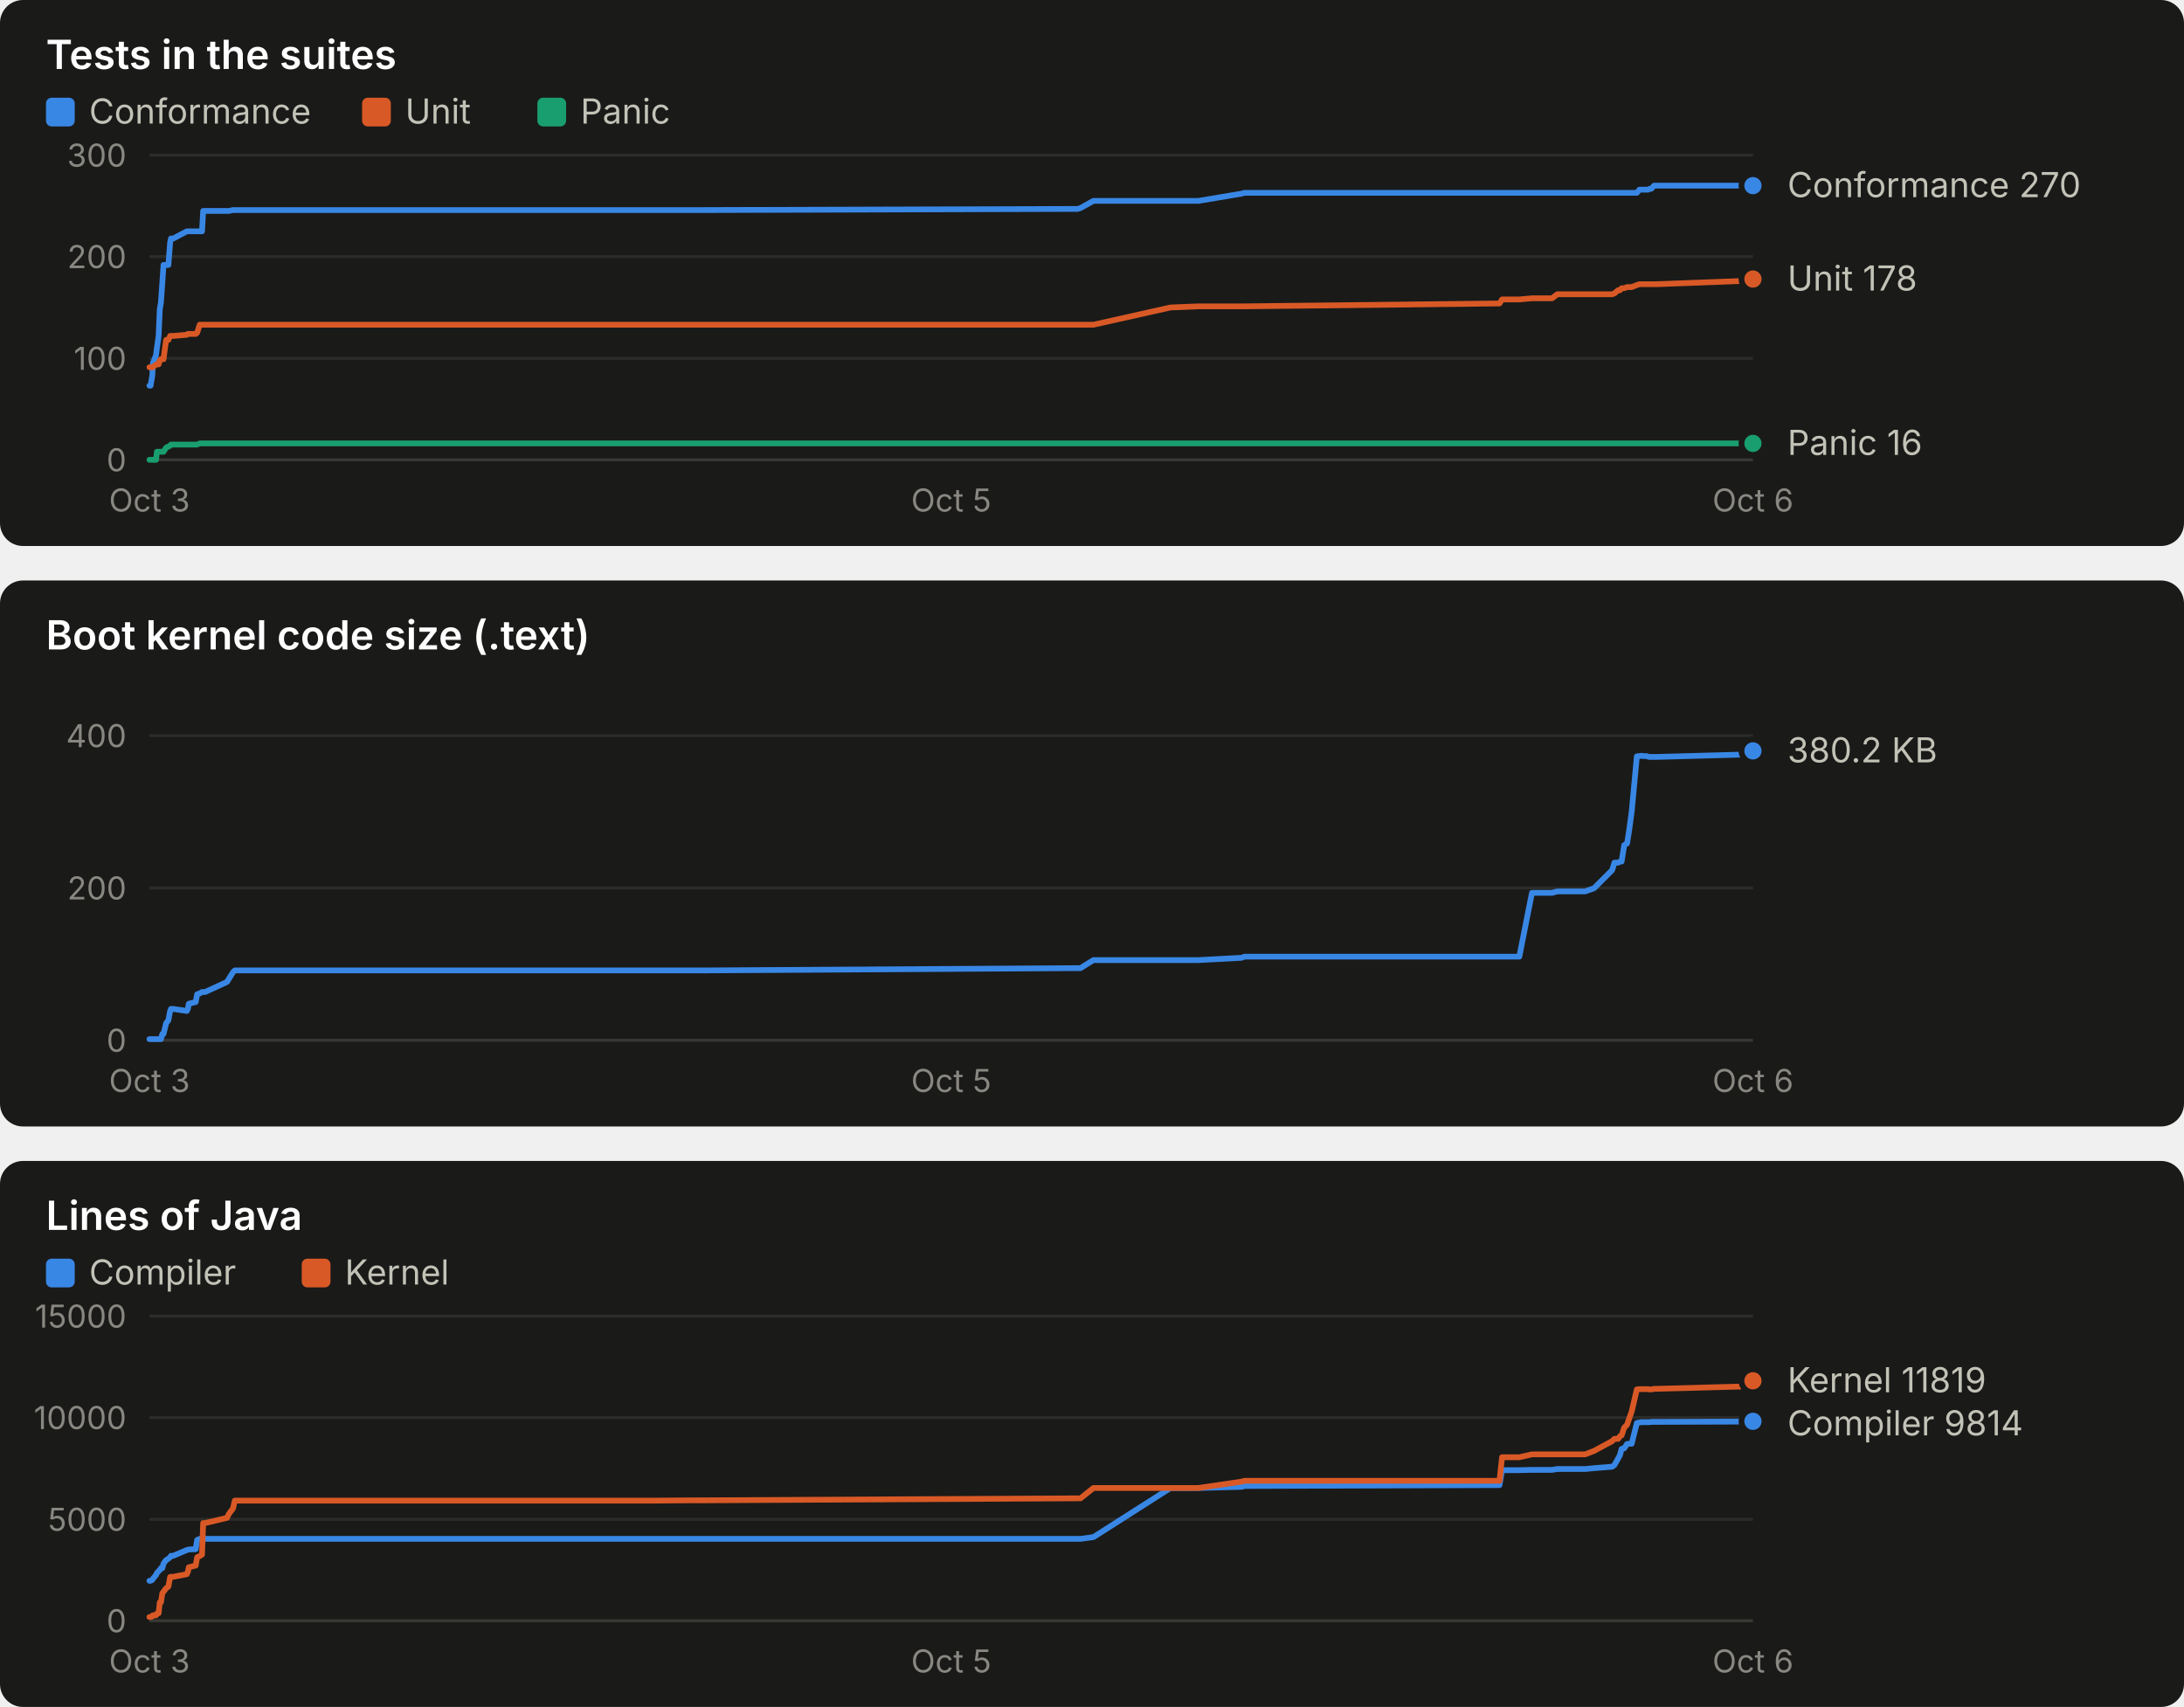
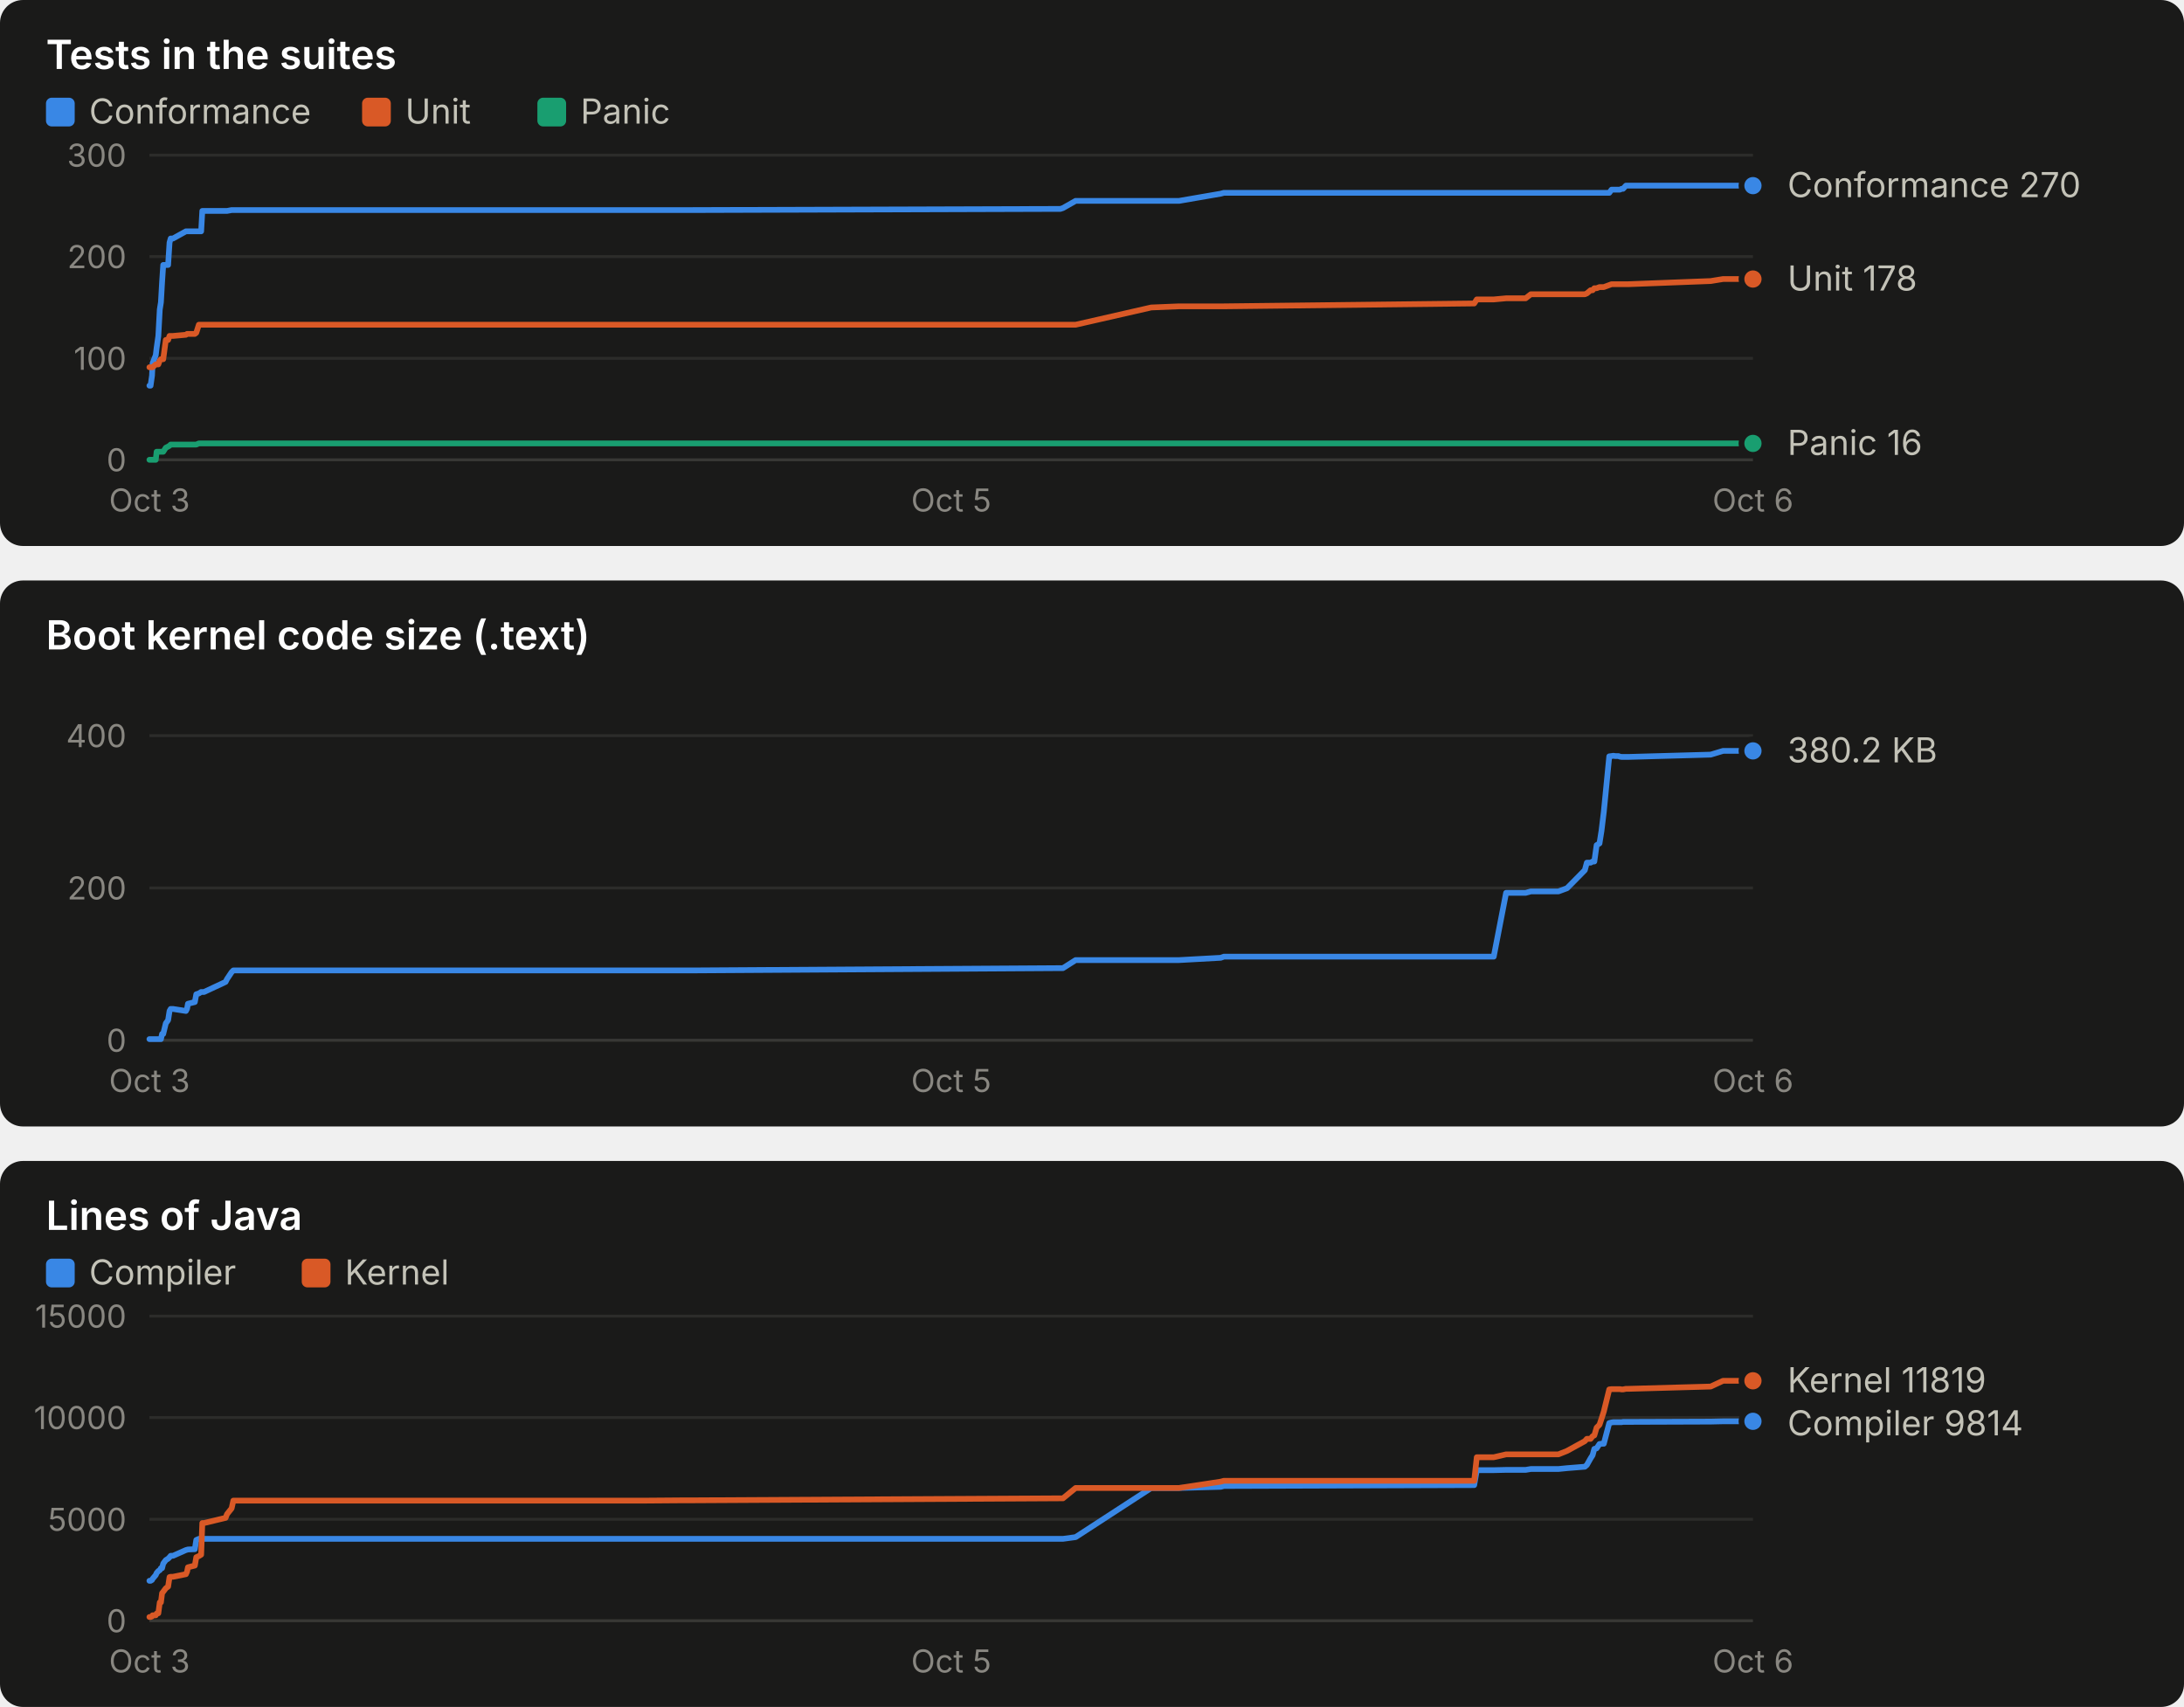
<svg xmlns="http://www.w3.org/2000/svg" width="760" height="594" viewBox="0 0 760 594" role="img" font-family="system-ui, -apple-system, 'Segoe UI', sans-serif">
  <rect x="0" y="0" width="760" height="190" rx="8" fill="#1a1a19" />
  <text x="16.0" y="24.0" fill="#ffffff" font-size="14" font-weight="600" text-anchor="start" style="font-variant-numeric: tabular-nums">Tests in the suites</text>
  <rect x="16" y="34" width="10" height="10" rx="2" fill="#3987e5" />
  <text x="31.0" y="43.0" fill="#c3c2b7" font-size="12" font-weight="400" text-anchor="start" style="font-variant-numeric: tabular-nums">Conformance</text>
  <rect x="126" y="34" width="10" height="10" rx="2" fill="#d95926" />
  <text x="141.0" y="43.0" fill="#c3c2b7" font-size="12" font-weight="400" text-anchor="start" style="font-variant-numeric: tabular-nums">Unit</text>
  <rect x="187" y="34" width="10" height="10" rx="2" fill="#199e70" />
  <text x="202.0" y="43.0" fill="#c3c2b7" font-size="12" font-weight="400" text-anchor="start" style="font-variant-numeric: tabular-nums">Panic</text>
  <line x1="52.0" x2="610.0" y1="160.0" y2="160.0" stroke="#383835" stroke-width="1" />
  <text x="44.0" y="164.0" fill="#898781" font-size="11" font-weight="400" text-anchor="end" style="font-variant-numeric: tabular-nums">0</text>
  <line x1="52.0" x2="610.0" y1="124.7" y2="124.7" stroke="#2c2c2a" stroke-width="1" />
  <text x="44.0" y="128.7" fill="#898781" font-size="11" font-weight="400" text-anchor="end" style="font-variant-numeric: tabular-nums">100</text>
  <line x1="52.0" x2="610.0" y1="89.3" y2="89.3" stroke="#2c2c2a" stroke-width="1" />
  <text x="44.0" y="93.3" fill="#898781" font-size="11" font-weight="400" text-anchor="end" style="font-variant-numeric: tabular-nums">200</text>
  <line x1="52.0" x2="610.0" y1="54.0" y2="54.0" stroke="#2c2c2a" stroke-width="1" />
  <text x="44.0" y="58.0" fill="#898781" font-size="11" font-weight="400" text-anchor="end" style="font-variant-numeric: tabular-nums">300</text>
  <text x="52.0" y="178.0" fill="#898781" font-size="11" font-weight="400" text-anchor="middle" style="font-variant-numeric: tabular-nums">Oct 3</text>
  <text x="331.0" y="178.0" fill="#898781" font-size="11" font-weight="400" text-anchor="middle" style="font-variant-numeric: tabular-nums">Oct 5</text>
  <text x="610.0" y="178.0" fill="#898781" font-size="11" font-weight="400" text-anchor="middle" style="font-variant-numeric: tabular-nums">Oct 6</text>
-   <polyline points="52.0,134.2 52.4,134.2 53.0,130.7 53.2,126.4 54.3,123.6 54.6,121.1 55.2,116.9 55.6,107.7 56.0,105.2 56.5,98.2 56.9,92.2 57.8,92.2 58.6,92.2 59.2,84.4 59.5,83.0 60.3,83.0 65.0,80.5 65.4,80.5 65.7,80.5 68.1,80.5 68.6,80.5 69.5,80.5 70.3,80.5 70.7,73.4 71.4,73.4 79.0,73.4 79.6,73.4 81.1,73.1 81.7,73.1 222.7,73.1 223.3,73.1 225.0,73.1 227.7,73.1 240.9,73.1 244.2,73.1 375.0,72.7 376.0,72.4 380.5,69.9 407.3,69.9 417.1,69.9 432.0,67.4 433.1,67.1 521.8,67.1 522.7,67.1 528.7,67.1 533.1,67.1 540.1,67.1 541.9,67.1 551.6,67.1 554.7,67.1 561.0,67.1 561.8,67.1 563.1,67.1 563.7,67.1 564.3,67.1 565.2,67.1 566.2,67.1 566.9,67.1 567.8,67.1 569.6,67.1 570.5,66.0 571.2,66.0 571.8,66.0 572.9,66.0 573.5,66.0 574.0,65.7 574.6,65.7 575.6,64.6 576.4,64.6 605.7,64.6 610.0,64.6" fill="none" stroke="#3987e5" stroke-width="2" stroke-linejoin="round" stroke-linecap="round" />
+   <polyline points="52.0,134.2 52.4,134.2 52.9,130.7 53.1,126.4 54.2,123.6 54.5,121.1 55.1,116.9 55.6,107.7 56.0,105.2 56.4,98.2 56.8,92.2 57.7,92.2 58.5,92.2 59.0,84.4 59.4,83.0 60.2,83.0 64.7,80.5 65.1,80.5 65.4,80.5 67.8,80.5 68.3,80.5 69.2,80.5 70.0,80.5 70.4,73.4 71.0,73.4 78.5,73.4 79.0,73.4 80.6,73.1 81.2,73.1 219.5,73.1 220.1,73.1 221.8,73.1 224.4,73.1 237.4,73.1 240.6,73.1 369.0,72.7 369.9,72.4 374.3,69.9 400.6,69.9 410.3,69.9 424.8,67.4 425.9,67.1 513.0,67.1 513.9,67.1 519.8,67.1 524.1,67.1 530.9,67.1 532.7,67.1 542.3,67.1 545.3,67.1 551.5,67.1 552.2,67.1 553.5,67.1 554.2,67.1 554.8,67.1 555.6,67.1 556.6,67.1 557.3,67.1 558.1,67.1 560.0,67.1 560.8,66.0 561.4,66.0 562.1,66.0 563.2,66.0 563.7,66.0 564.3,65.7 564.8,65.7 565.8,64.6 566.6,64.6 595.3,64.6 599.6,64.6 610.0,64.6" fill="none" stroke="#3987e5" stroke-width="2" stroke-linejoin="round" stroke-linecap="round" />
  <circle cx="610.0" cy="64.6" r="4" fill="#3987e5" stroke="#1a1a19" stroke-width="2" />
-   <polyline points="52.0,127.8 52.4,127.8 53.0,127.8 53.2,127.8 54.3,126.8 54.6,126.8 55.2,126.8 55.6,125.4 56.0,125.0 56.5,125.0 56.9,125.0 57.8,118.3 58.6,118.3 59.2,116.9 59.5,116.9 60.3,116.9 65.0,116.5 65.4,116.2 65.7,116.2 68.1,116.2 68.6,115.8 69.5,113.0 70.3,113.0 70.7,113.0 71.4,113.0 79.0,113.0 79.6,113.0 81.1,113.0 81.7,113.0 222.7,113.0 223.3,113.0 225.0,113.0 227.7,113.0 240.9,113.0 244.2,113.0 375.0,113.0 376.0,113.0 380.5,113.0 407.3,107.0 417.1,106.6 432.0,106.6 433.1,106.6 521.8,105.6 522.7,104.2 528.7,104.2 533.1,103.8 540.1,103.8 541.9,102.4 551.6,102.4 554.7,102.4 561.0,102.4 561.8,102.1 563.1,101.0 563.7,101.0 564.3,100.3 565.2,100.3 566.2,99.9 566.9,99.9 567.8,99.9 569.6,99.2 570.5,98.9 571.2,98.9 571.8,98.9 572.9,98.9 573.5,98.9 574.0,98.9 574.6,98.9 575.6,98.9 576.4,98.9 605.7,97.8 610.0,97.1" fill="none" stroke="#d95926" stroke-width="2" stroke-linejoin="round" stroke-linecap="round" />
+   <polyline points="52.0,127.8 52.4,127.8 52.9,127.8 53.1,127.8 54.2,126.8 54.5,126.8 55.1,126.8 55.6,125.4 56.0,125.0 56.4,125.0 56.8,125.0 57.7,118.3 58.5,118.3 59.0,116.9 59.4,116.9 60.2,116.9 64.7,116.5 65.1,116.2 65.4,116.2 67.8,116.2 68.3,115.8 69.2,113.0 70.0,113.0 70.4,113.0 71.0,113.0 78.5,113.0 79.0,113.0 80.6,113.0 81.2,113.0 219.5,113.0 220.1,113.0 221.8,113.0 224.4,113.0 237.4,113.0 240.6,113.0 369.0,113.0 369.9,113.0 374.3,113.0 400.6,107.0 410.3,106.6 424.8,106.6 425.9,106.6 513.0,105.6 513.9,104.2 519.8,104.2 524.1,103.8 530.9,103.8 532.7,102.4 542.3,102.4 545.3,102.4 551.5,102.4 552.2,102.1 553.5,101.0 554.2,101.0 554.8,100.3 555.6,100.3 556.6,99.9 557.3,99.9 558.1,99.9 560.0,99.2 560.8,98.9 561.4,98.9 562.1,98.9 563.2,98.9 563.7,98.9 564.3,98.9 564.8,98.9 565.8,98.9 566.6,98.9 595.3,97.8 599.6,97.1 610.0,97.1" fill="none" stroke="#d95926" stroke-width="2" stroke-linejoin="round" stroke-linecap="round" />
  <circle cx="610.0" cy="97.1" r="4" fill="#d95926" stroke="#1a1a19" stroke-width="2" />
-   <polyline points="52.0,160.0 52.4,160.0 53.0,160.0 53.2,160.0 54.3,160.0 54.6,157.2 55.2,157.2 55.6,157.2 56.0,157.2 56.5,157.2 56.9,157.2 57.8,155.8 58.6,155.4 59.2,155.1 59.5,154.7 60.3,154.7 65.0,154.7 65.4,154.7 65.7,154.7 68.1,154.7 68.6,154.7 69.5,154.3 70.3,154.3 70.7,154.3 71.4,154.3 79.0,154.3 79.6,154.3 81.1,154.3 81.7,154.3 222.7,154.3 223.3,154.3 225.0,154.3 227.7,154.3 240.9,154.3 244.2,154.3 375.0,154.3 376.0,154.3 380.5,154.3 407.3,154.3 417.1,154.3 432.0,154.3 433.1,154.3 521.8,154.3 522.7,154.3 528.7,154.3 533.1,154.3 540.1,154.3 541.9,154.3 551.6,154.3 554.7,154.3 561.0,154.3 561.8,154.3 563.1,154.3 563.7,154.3 564.3,154.3 565.2,154.3 566.2,154.3 566.9,154.3 567.8,154.3 569.6,154.3 570.5,154.3 571.2,154.3 571.8,154.3 572.9,154.3 573.5,154.3 574.0,154.3 574.6,154.3 575.6,154.3 576.4,154.3 605.7,154.3 610.0,154.3" fill="none" stroke="#199e70" stroke-width="2" stroke-linejoin="round" stroke-linecap="round" />
+   <polyline points="52.0,160.0 52.4,160.0 52.9,160.0 53.1,160.0 54.2,160.0 54.5,157.2 55.1,157.2 55.6,157.2 56.0,157.2 56.4,157.2 56.8,157.2 57.7,155.8 58.5,155.4 59.0,155.1 59.4,154.7 60.2,154.7 64.7,154.7 65.1,154.7 65.4,154.7 67.8,154.7 68.3,154.7 69.2,154.3 70.0,154.3 70.4,154.3 71.0,154.3 78.5,154.3 79.0,154.3 80.6,154.3 81.2,154.3 219.5,154.3 220.1,154.3 221.8,154.3 224.4,154.3 237.4,154.3 240.6,154.3 369.0,154.3 369.9,154.3 374.3,154.3 400.6,154.3 410.3,154.3 424.8,154.3 425.9,154.3 513.0,154.3 513.9,154.3 519.8,154.3 524.1,154.3 530.9,154.3 532.7,154.3 542.3,154.3 545.3,154.3 551.5,154.3 552.2,154.3 553.5,154.3 554.2,154.3 554.8,154.3 555.6,154.3 556.6,154.3 557.3,154.3 558.1,154.3 560.0,154.3 560.8,154.3 561.4,154.3 562.1,154.3 563.2,154.3 563.7,154.3 564.3,154.3 564.8,154.3 565.8,154.3 566.6,154.3 595.3,154.3 599.6,154.3 610.0,154.3" fill="none" stroke="#199e70" stroke-width="2" stroke-linejoin="round" stroke-linecap="round" />
  <circle cx="610.0" cy="154.3" r="4" fill="#199e70" stroke="#1a1a19" stroke-width="2" />
  <text x="622.0" y="68.6" fill="#c3c2b7" font-size="12" font-weight="400" text-anchor="start" style="font-variant-numeric: tabular-nums">Conformance 270</text>
  <text x="622.0" y="101.1" fill="#c3c2b7" font-size="12" font-weight="400" text-anchor="start" style="font-variant-numeric: tabular-nums">Unit 178</text>
  <text x="622.0" y="158.3" fill="#c3c2b7" font-size="12" font-weight="400" text-anchor="start" style="font-variant-numeric: tabular-nums">Panic 16</text>
  <rect x="0" y="202" width="760" height="190" rx="8" fill="#1a1a19" />
  <text x="16.0" y="226.0" fill="#ffffff" font-size="14" font-weight="600" text-anchor="start" style="font-variant-numeric: tabular-nums">Boot kernel code size (.text)</text>
  <line x1="52.0" x2="610.0" y1="362.0" y2="362.0" stroke="#383835" stroke-width="1" />
  <text x="44.0" y="366.0" fill="#898781" font-size="11" font-weight="400" text-anchor="end" style="font-variant-numeric: tabular-nums">0</text>
  <line x1="52.0" x2="610.0" y1="309.0" y2="309.0" stroke="#2c2c2a" stroke-width="1" />
  <text x="44.0" y="313.0" fill="#898781" font-size="11" font-weight="400" text-anchor="end" style="font-variant-numeric: tabular-nums">200</text>
  <line x1="52.0" x2="610.0" y1="256.0" y2="256.0" stroke="#2c2c2a" stroke-width="1" />
  <text x="44.0" y="260.0" fill="#898781" font-size="11" font-weight="400" text-anchor="end" style="font-variant-numeric: tabular-nums">400</text>
  <text x="52.0" y="380.0" fill="#898781" font-size="11" font-weight="400" text-anchor="middle" style="font-variant-numeric: tabular-nums">Oct 3</text>
  <text x="331.0" y="380.0" fill="#898781" font-size="11" font-weight="400" text-anchor="middle" style="font-variant-numeric: tabular-nums">Oct 5</text>
  <text x="610.0" y="380.0" fill="#898781" font-size="11" font-weight="400" text-anchor="middle" style="font-variant-numeric: tabular-nums">Oct 6</text>
-   <polyline points="52.0,361.6 52.4,361.6 53.0,361.6 53.2,361.6 54.3,361.6 54.6,361.6 55.2,361.6 55.6,361.6 56.0,361.6 56.5,359.8 56.9,359.8 57.8,356.1 58.6,355.0 59.2,351.8 59.5,351.1 60.3,351.1 65.0,351.8 65.4,351.0 65.7,349.3 68.1,348.7 68.6,346.0 69.5,345.7 70.3,345.2 70.7,345.2 71.4,345.2 79.0,341.7 79.6,340.7 81.1,338.3 81.7,337.7 222.7,337.7 223.3,337.7 225.0,337.7 227.7,337.7 240.9,337.7 244.2,337.7 375.0,336.9 376.0,336.9 380.5,334.1 407.3,334.1 417.1,334.1 432.0,333.3 433.1,332.9 521.8,332.9 522.7,332.9 528.7,332.9 533.1,310.7 540.1,310.7 541.9,310.2 551.6,310.2 554.7,309.1 561.0,302.8 561.8,300.2 563.1,300.2 563.7,299.8 564.3,299.8 565.2,294.1 566.2,293.5 566.9,289.1 567.8,282.5 569.6,263.2 570.5,263.1 571.2,263.0 571.8,263.1 572.9,263.1 573.5,263.3 574.0,263.4 574.6,263.4 575.6,263.4 576.4,263.4 605.7,262.6 610.0,261.3" fill="none" stroke="#3987e5" stroke-width="2" stroke-linejoin="round" stroke-linecap="round" />
+   <polyline points="52.0,361.6 52.4,361.6 52.9,361.6 53.1,361.6 54.2,361.6 54.5,361.6 55.1,361.6 55.6,361.6 56.0,361.6 56.4,359.8 56.8,359.8 57.7,356.1 58.5,355.0 59.0,351.8 59.4,351.1 60.2,351.1 64.7,351.8 65.1,351.0 65.4,349.3 67.8,348.7 68.3,346.0 69.2,345.7 70.0,345.2 70.4,345.2 71.0,345.2 78.5,341.7 79.0,340.7 80.6,338.3 81.2,337.7 219.5,337.7 220.1,337.7 221.8,337.7 224.4,337.7 237.4,337.7 240.6,337.7 369.0,336.9 369.9,336.9 374.3,334.1 400.6,334.1 410.3,334.1 424.8,333.3 425.9,332.9 513.0,332.9 513.9,332.9 519.8,332.9 524.1,310.7 530.9,310.7 532.7,310.2 542.3,310.2 545.3,309.1 551.5,302.8 552.2,300.2 553.5,300.2 554.2,299.8 554.8,299.8 555.6,294.1 556.6,293.5 557.3,289.1 558.1,282.5 560.0,263.2 560.8,263.1 561.4,263.0 562.1,263.1 563.2,263.1 563.7,263.3 564.3,263.4 564.8,263.4 565.8,263.4 566.6,263.4 595.3,262.6 599.6,261.3 610.0,261.3" fill="none" stroke="#3987e5" stroke-width="2" stroke-linejoin="round" stroke-linecap="round" />
  <circle cx="610.0" cy="261.3" r="4" fill="#3987e5" stroke="#1a1a19" stroke-width="2" />
  <text x="622.0" y="265.3" fill="#c3c2b7" font-size="12" font-weight="400" text-anchor="start" style="font-variant-numeric: tabular-nums">380.2 KB</text>
  <rect x="0" y="404" width="760" height="190" rx="8" fill="#1a1a19" />
  <text x="16.0" y="428.0" fill="#ffffff" font-size="14" font-weight="600" text-anchor="start" style="font-variant-numeric: tabular-nums">Lines of Java</text>
  <rect x="16" y="438" width="10" height="10" rx="2" fill="#3987e5" />
  <text x="31.0" y="447.0" fill="#c3c2b7" font-size="12" font-weight="400" text-anchor="start" style="font-variant-numeric: tabular-nums">Compiler</text>
  <rect x="105" y="438" width="10" height="10" rx="2" fill="#d95926" />
  <text x="120.0" y="447.0" fill="#c3c2b7" font-size="12" font-weight="400" text-anchor="start" style="font-variant-numeric: tabular-nums">Kernel</text>
  <line x1="52.0" x2="610.0" y1="564.0" y2="564.0" stroke="#383835" stroke-width="1" />
  <text x="44.0" y="568.0" fill="#898781" font-size="11" font-weight="400" text-anchor="end" style="font-variant-numeric: tabular-nums">0</text>
  <line x1="52.0" x2="610.0" y1="528.7" y2="528.7" stroke="#2c2c2a" stroke-width="1" />
  <text x="44.0" y="532.7" fill="#898781" font-size="11" font-weight="400" text-anchor="end" style="font-variant-numeric: tabular-nums">5000</text>
  <line x1="52.0" x2="610.0" y1="493.3" y2="493.3" stroke="#2c2c2a" stroke-width="1" />
  <text x="44.0" y="497.3" fill="#898781" font-size="11" font-weight="400" text-anchor="end" style="font-variant-numeric: tabular-nums">10000</text>
  <line x1="52.0" x2="610.0" y1="458.0" y2="458.0" stroke="#2c2c2a" stroke-width="1" />
  <text x="44.0" y="462.0" fill="#898781" font-size="11" font-weight="400" text-anchor="end" style="font-variant-numeric: tabular-nums">15000</text>
  <text x="52.0" y="582.0" fill="#898781" font-size="11" font-weight="400" text-anchor="middle" style="font-variant-numeric: tabular-nums">Oct 3</text>
  <text x="331.0" y="582.0" fill="#898781" font-size="11" font-weight="400" text-anchor="middle" style="font-variant-numeric: tabular-nums">Oct 5</text>
  <text x="610.0" y="582.0" fill="#898781" font-size="11" font-weight="400" text-anchor="middle" style="font-variant-numeric: tabular-nums">Oct 6</text>
-   <polyline points="52.0,550.1 52.4,550.1 53.0,549.8 53.2,549.4 54.3,548.1 54.6,547.4 55.2,546.7 55.6,546.4 56.0,545.7 56.5,545.7 56.9,544.1 57.8,542.9 58.6,542.4 59.2,541.9 59.5,541.4 60.3,541.4 65.0,539.4 65.4,539.3 65.7,539.2 68.1,539.1 68.6,535.9 69.5,535.5 70.3,535.5 70.7,535.5 71.4,535.5 79.0,535.5 79.6,535.5 81.1,535.5 81.7,535.5 222.7,535.5 223.3,535.5 225.0,535.5 227.7,535.5 240.9,535.5 244.2,535.5 375.0,535.5 376.0,535.5 380.5,534.9 407.3,517.8 417.1,517.8 432.0,517.4 433.1,517.1 521.8,516.8 522.7,511.6 528.7,511.6 533.1,511.5 540.1,511.5 541.9,511.2 551.6,511.2 554.7,510.9 561.0,510.4 561.8,509.8 563.1,507.5 563.7,506.4 564.3,504.2 565.2,504.0 566.2,502.5 566.9,502.4 567.8,502.4 569.6,495.2 570.5,495.0 571.2,494.9 571.8,494.9 572.9,494.9 573.5,494.9 574.0,494.9 574.6,494.8 575.6,494.8 576.4,494.8 605.7,494.7 610.0,494.6" fill="none" stroke="#3987e5" stroke-width="2" stroke-linejoin="round" stroke-linecap="round" />
+   <polyline points="52.0,550.1 52.4,550.1 52.9,549.8 53.1,549.4 54.2,548.1 54.5,547.4 55.1,546.7 55.6,546.4 56.0,545.7 56.4,545.7 56.8,544.1 57.7,542.9 58.5,542.4 59.0,541.9 59.4,541.4 60.2,541.4 64.7,539.4 65.1,539.3 65.4,539.2 67.8,539.1 68.3,535.9 69.2,535.5 70.0,535.5 70.4,535.5 71.0,535.5 78.5,535.5 79.0,535.5 80.6,535.5 81.2,535.5 219.5,535.5 220.1,535.5 221.8,535.5 224.4,535.5 237.4,535.5 240.6,535.5 369.0,535.5 369.9,535.5 374.3,534.9 400.6,517.8 410.3,517.8 424.8,517.4 425.9,517.1 513.0,516.8 513.9,511.6 519.8,511.6 524.1,511.5 530.9,511.5 532.7,511.2 542.3,511.2 545.3,510.9 551.5,510.4 552.2,509.8 553.5,507.5 554.2,506.4 554.8,504.2 555.6,504.0 556.6,502.5 557.3,502.4 558.1,502.4 560.0,495.2 560.8,495.0 561.4,494.9 562.1,494.9 563.2,494.9 563.7,494.9 564.3,494.9 564.8,494.8 565.8,494.8 566.6,494.8 595.3,494.7 599.6,494.6 610.0,494.6" fill="none" stroke="#3987e5" stroke-width="2" stroke-linejoin="round" stroke-linecap="round" />
  <circle cx="610.0" cy="494.6" r="4" fill="#3987e5" stroke="#1a1a19" stroke-width="2" />
-   <polyline points="52.0,562.7 52.4,562.7 53.0,562.5 53.2,562.1 54.3,562.1 54.6,561.5 55.2,561.4 55.6,557.6 56.0,557.6 56.5,554.4 56.9,553.9 57.8,552.7 58.6,552.1 59.2,548.8 59.5,548.7 60.3,548.7 65.0,547.8 65.4,546.9 65.7,545.4 68.1,544.8 68.6,541.9 69.5,541.5 70.3,541.0 70.7,530.0 71.4,530.0 79.0,528.2 79.6,526.9 81.1,524.9 81.7,522.2 222.7,522.2 223.3,522.2 225.0,522.2 227.7,522.2 240.9,522.1 244.2,522.1 375.0,521.4 376.0,521.4 380.5,517.8 407.3,517.8 417.1,517.8 432.0,515.6 433.1,515.3 521.8,515.3 522.7,507.1 528.7,507.1 533.1,506.1 540.1,506.1 541.9,506.1 551.6,506.1 554.7,504.9 561.0,501.5 561.8,500.7 563.1,500.7 563.7,499.8 564.3,499.5 565.2,496.8 566.2,495.8 566.9,493.7 567.8,491.2 569.6,483.5 570.5,483.4 571.2,483.4 571.8,483.4 572.9,483.4 573.5,483.4 574.0,483.5 574.6,483.5 575.6,483.3 576.4,483.3 605.7,482.5 610.0,480.5" fill="none" stroke="#d95926" stroke-width="2" stroke-linejoin="round" stroke-linecap="round" />
+   <polyline points="52.0,562.7 52.4,562.7 52.9,562.5 53.1,562.1 54.2,562.1 54.5,561.5 55.1,561.4 55.6,557.6 56.0,557.6 56.4,554.4 56.8,553.9 57.7,552.7 58.5,552.1 59.0,548.8 59.4,548.7 60.2,548.7 64.7,547.8 65.1,546.9 65.4,545.4 67.8,544.8 68.3,541.9 69.2,541.5 70.0,541.0 70.4,530.0 71.0,530.0 78.5,528.2 79.0,526.9 80.6,524.9 81.2,522.2 219.5,522.2 220.1,522.2 221.8,522.2 224.4,522.2 237.4,522.1 240.6,522.1 369.0,521.4 369.9,521.4 374.3,517.8 400.6,517.8 410.3,517.8 424.8,515.6 425.9,515.3 513.0,515.3 513.9,507.1 519.8,507.1 524.1,506.1 530.9,506.1 532.7,506.1 542.3,506.1 545.3,504.9 551.5,501.5 552.2,500.7 553.5,500.7 554.2,499.8 554.8,499.5 555.6,496.8 556.6,495.8 557.3,493.7 558.1,491.2 560.0,483.5 560.8,483.4 561.4,483.4 562.1,483.4 563.2,483.4 563.7,483.4 564.3,483.5 564.8,483.5 565.8,483.3 566.6,483.3 595.3,482.5 599.6,480.5 610.0,480.5" fill="none" stroke="#d95926" stroke-width="2" stroke-linejoin="round" stroke-linecap="round" />
  <circle cx="610.0" cy="480.5" r="4" fill="#d95926" stroke="#1a1a19" stroke-width="2" />
  <text x="622.0" y="484.5" fill="#c3c2b7" font-size="12" font-weight="400" text-anchor="start" style="font-variant-numeric: tabular-nums">Kernel 11819</text>
  <text x="622.0" y="499.5" fill="#c3c2b7" font-size="12" font-weight="400" text-anchor="start" style="font-variant-numeric: tabular-nums">Compiler 9814</text>
</svg>
